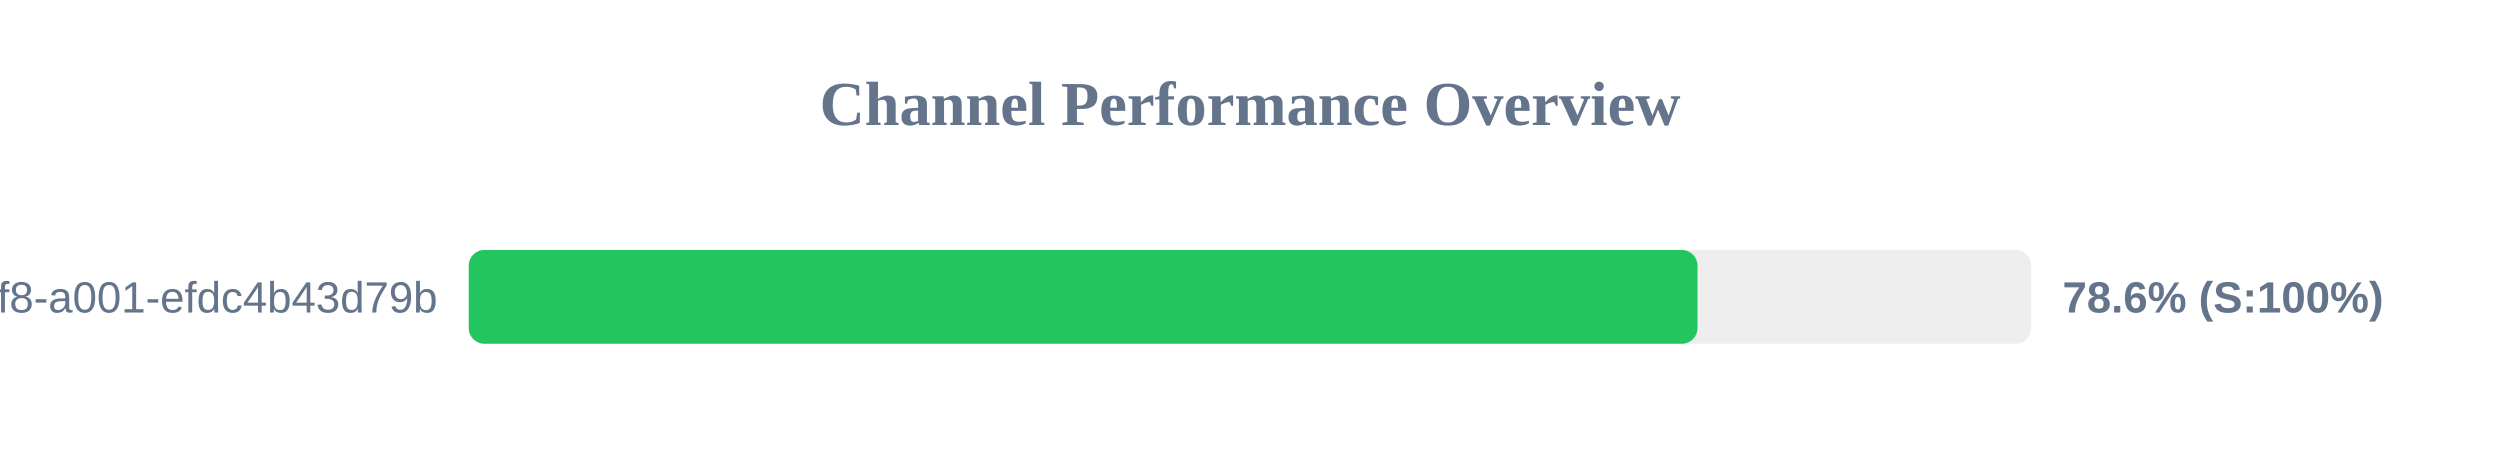
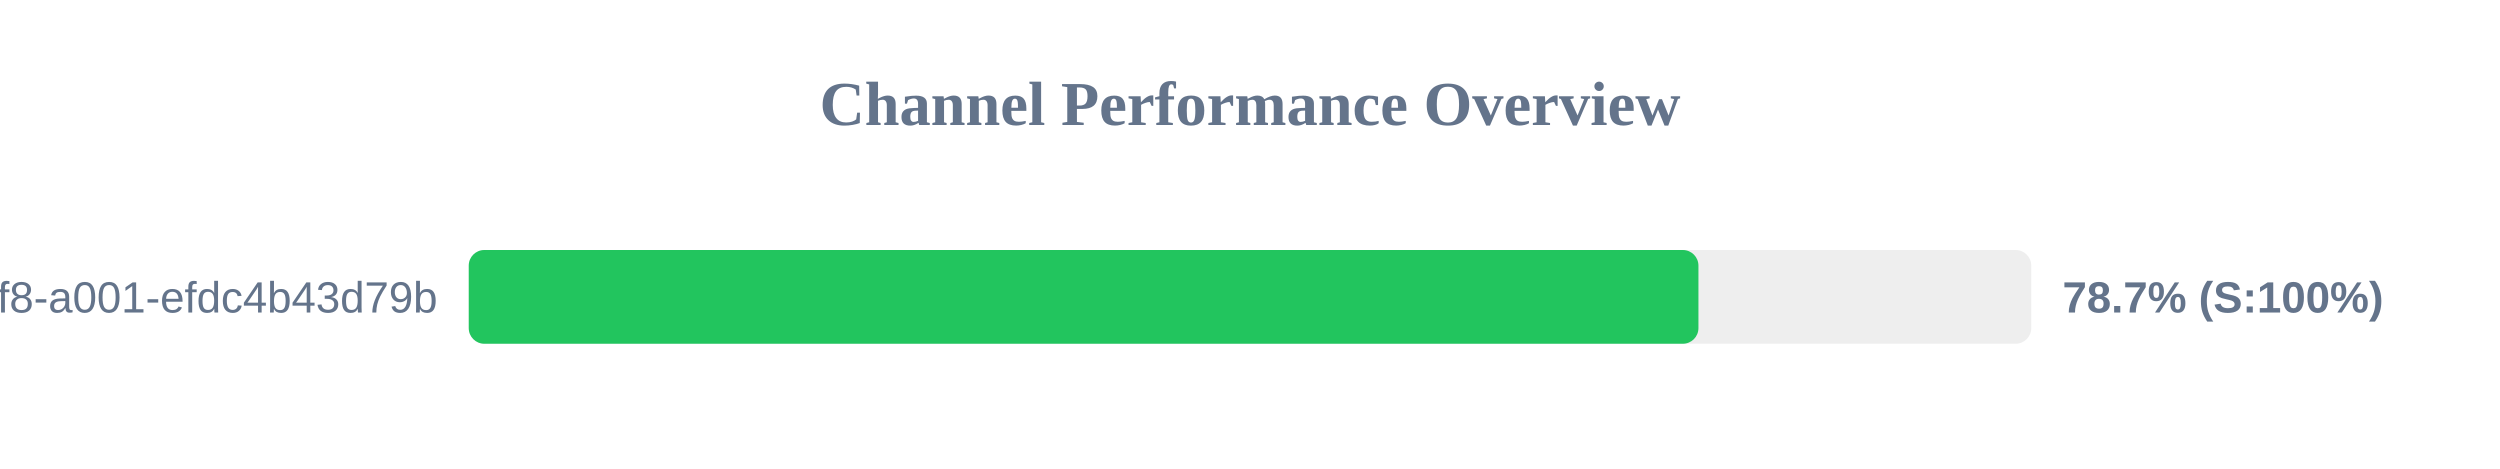
<svg xmlns="http://www.w3.org/2000/svg" width="800" height="150" version="1.1">
  <style>
        .row { font: 14px Arial; fill: #64748b; }
        .score { font: bold 14px Arial; fill: #64748b; }
    </style>
  <text x="400" y="40" text-anchor="middle" font-size="20px" font-weight="bold" fill="#64748b">Channel Performance Overview</text>
  <rect x="150" y="80" width="500" height="30" fill="#eee" rx="5" />
-   <rect x="150" y="80" width="393.2" height="30" fill="#22c55e" rx="5" />
+   <rect x="150" y="80" width="393.5" height="30" fill="#22c55e" rx="5" />
  <text x="140" y="100" text-anchor="end" class="row">?uuid=1fdb6b30-5371-4ff8-a001-efdc4b43d79b</text>
-   <text x="660" y="100" text-anchor="start" class="score">78.6% (S:100%)</text>
+   <text x="660" y="100" text-anchor="start" class="score">78.7% (S:100%)</text>
</svg>
